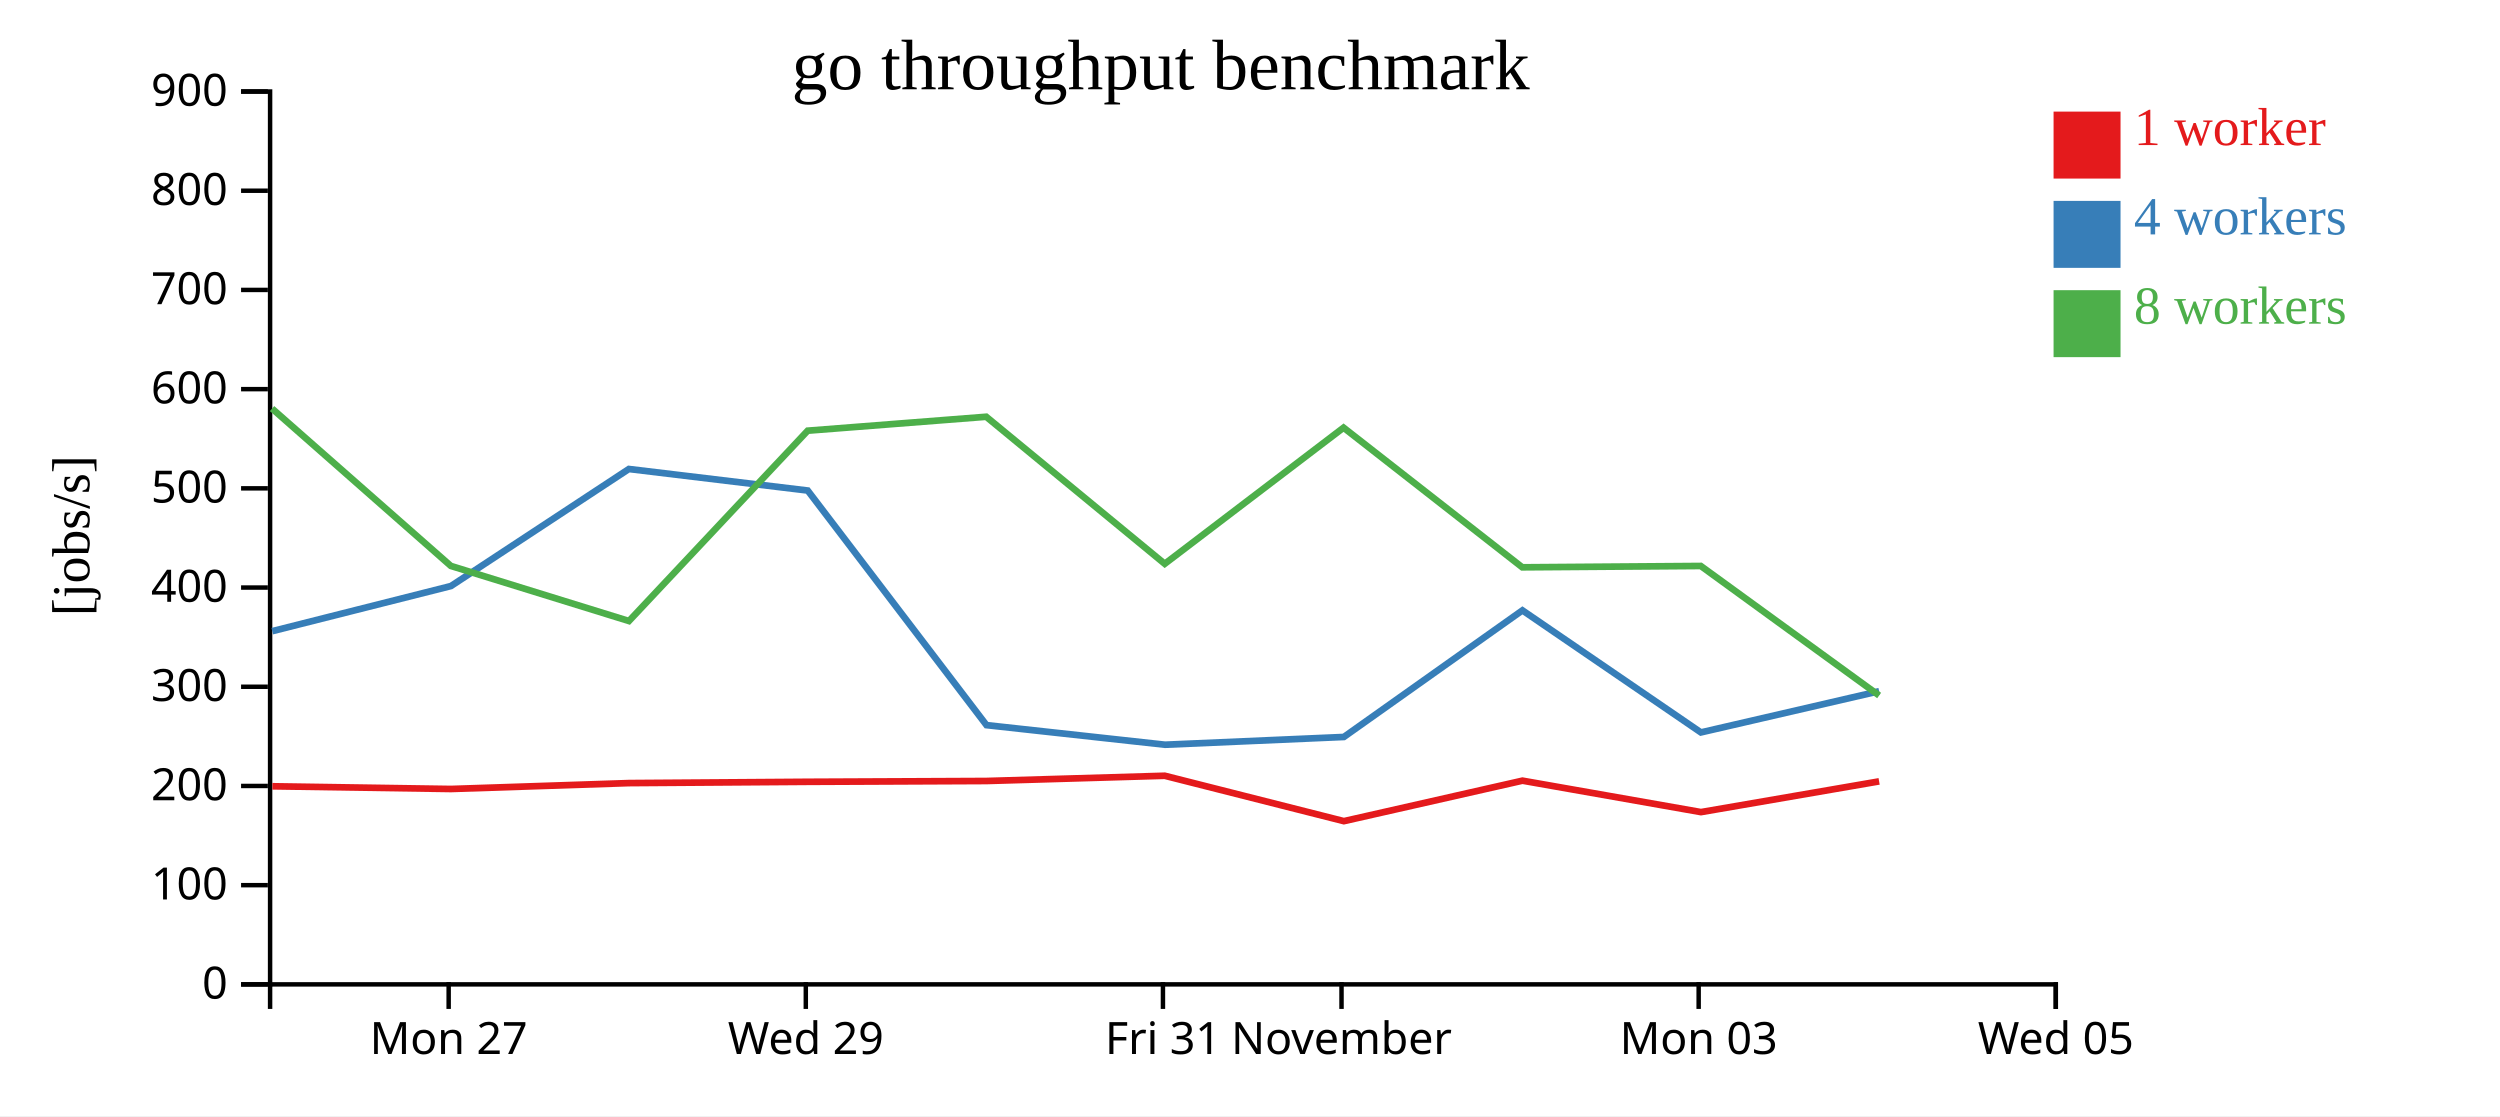
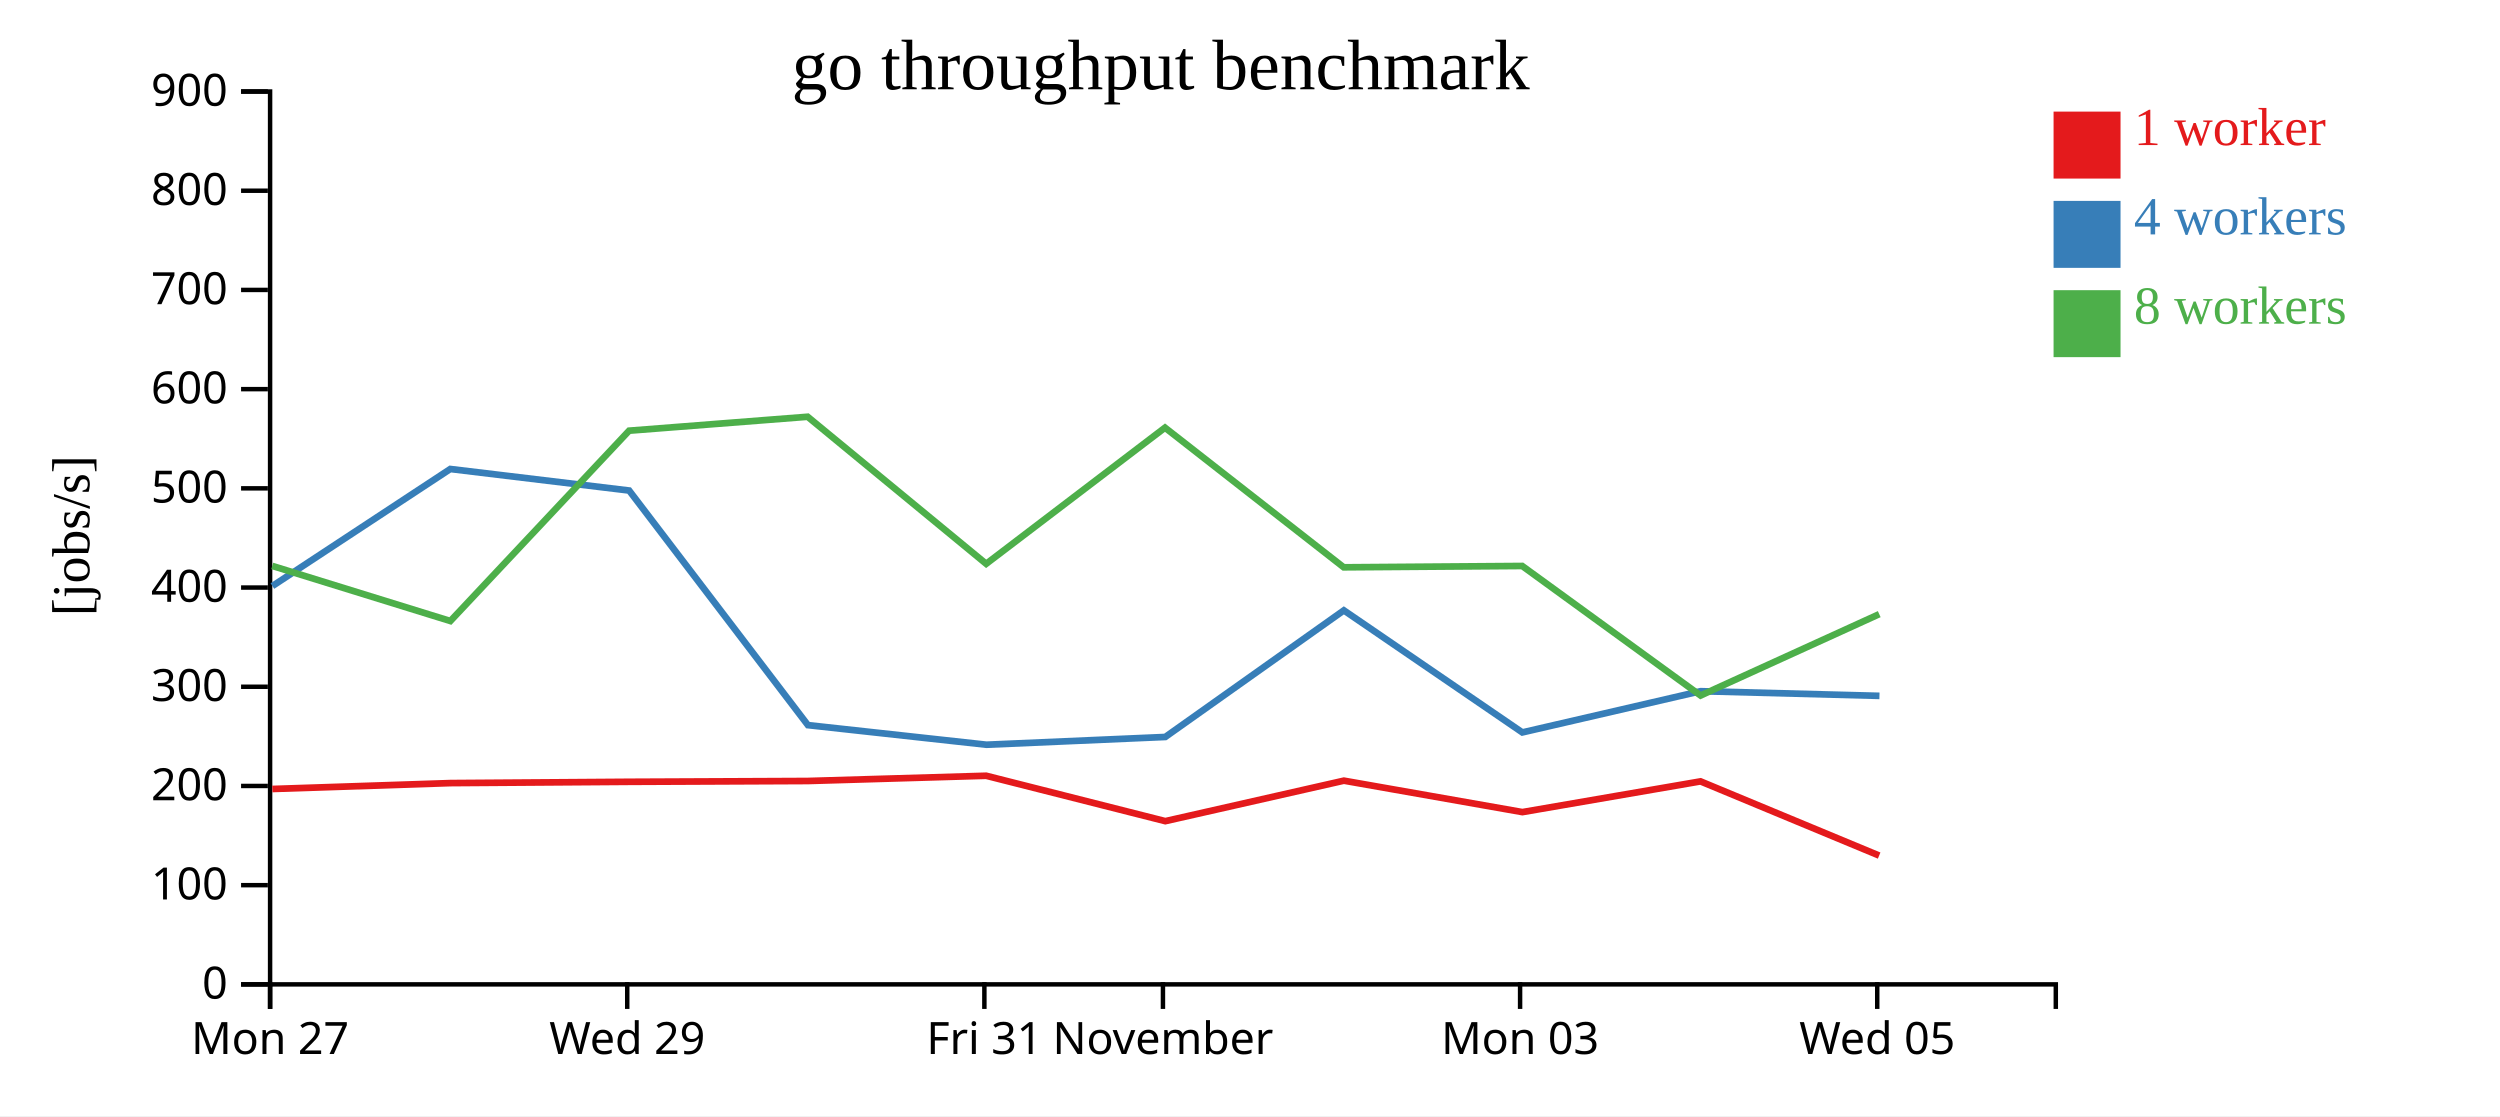
<svg xmlns="http://www.w3.org/2000/svg" width="560" height="250">
  <rect width="100%" height="100%" fill="white" />
  <g transform="translate(60,20)">
    <g transform="translate(0,200)" fill="none" font-size="10" font-family="sans-serif" text-anchor="middle">
      <path class="domain" stroke="currentColor" d="M0.5,6V0.5H400.5V6" />
-       <g class="tick" opacity="1" transform="translate(40.5,0)">
+       <g class="tick" opacity="1" transform="translate(0.5,0)">
        <line stroke="currentColor" y2="6" />
        <text fill="currentColor" y="9" dy="0.71em">Mon 27</text>
      </g>
-       <g class="tick" opacity="1" transform="translate(120.5,0)">
+       <g class="tick" opacity="1" transform="translate(80.5,0)">
        <line stroke="currentColor" y2="6" />
        <text fill="currentColor" y="9" dy="0.71em">Wed 29</text>
      </g>
-       <g class="tick" opacity="1" transform="translate(200.5,0)">
+       <g class="tick" opacity="1" transform="translate(160.5,0)">
        <line stroke="currentColor" y2="6" />
        <text fill="currentColor" y="9" dy="0.71em">Fri 31</text>
      </g>
-       <g class="tick" opacity="1" transform="translate(240.5,0)">
+       <g class="tick" opacity="1" transform="translate(200.5,0)">
        <line stroke="currentColor" y2="6" />
        <text fill="currentColor" y="9" dy="0.71em">November</text>
      </g>
-       <g class="tick" opacity="1" transform="translate(320.5,0)">
+       <g class="tick" opacity="1" transform="translate(280.5,0)">
        <line stroke="currentColor" y2="6" />
        <text fill="currentColor" y="9" dy="0.71em">Mon 03</text>
      </g>
-       <g class="tick" opacity="1" transform="translate(400.5,0)">
+       <g class="tick" opacity="1" transform="translate(360.5,0)">
        <line stroke="currentColor" y2="6" />
        <text fill="currentColor" y="9" dy="0.71em">Wed 05</text>
      </g>
    </g>
    <g fill="none" font-size="10" font-family="sans-serif" text-anchor="end">
      <path class="domain" stroke="currentColor" d="M-6,200.5H0.5V0.5H-6" />
      <g class="tick" opacity="1" transform="translate(0,200.5)">
        <line stroke="currentColor" x2="-6" />
        <text fill="currentColor" x="-9" dy="0.32em">0</text>
      </g>
      <g class="tick" opacity="1" transform="translate(0,178.2778)">
        <line stroke="currentColor" x2="-6" />
        <text fill="currentColor" x="-9" dy="0.32em">100</text>
      </g>
      <g class="tick" opacity="1" transform="translate(0,156.0556)">
        <line stroke="currentColor" x2="-6" />
        <text fill="currentColor" x="-9" dy="0.32em">200</text>
      </g>
      <g class="tick" opacity="1" transform="translate(0,133.8333)">
        <line stroke="currentColor" x2="-6" />
        <text fill="currentColor" x="-9" dy="0.32em">300</text>
      </g>
      <g class="tick" opacity="1" transform="translate(0,111.6111)">
        <line stroke="currentColor" x2="-6" />
        <text fill="currentColor" x="-9" dy="0.32em">400</text>
      </g>
      <g class="tick" opacity="1" transform="translate(0,89.38889)">
        <line stroke="currentColor" x2="-6" />
        <text fill="currentColor" x="-9" dy="0.32em">500</text>
      </g>
      <g class="tick" opacity="1" transform="translate(0,67.16667)">
        <line stroke="currentColor" x2="-6" />
        <text fill="currentColor" x="-9" dy="0.32em">600</text>
      </g>
      <g class="tick" opacity="1" transform="translate(0,44.94444)">
        <line stroke="currentColor" x2="-6" />
        <text fill="currentColor" x="-9" dy="0.32em">700</text>
      </g>
      <g class="tick" opacity="1" transform="translate(0,22.72222)">
        <line stroke="currentColor" x2="-6" />
        <text fill="currentColor" x="-9" dy="0.32em">800</text>
      </g>
      <g class="tick" opacity="1" transform="translate(0,0.5)">
        <line stroke="currentColor" x2="-6" />
        <text fill="currentColor" x="-9" dy="0.32em">900</text>
      </g>
    </g>
    <text text-anchor="middle" style="font-size: 12px" transform="rotate(-90)" y="-40" x="-100">[jobs/s]</text>
    <text text-anchor="middle" style="font-size: 16px" y="0" x="200">go throughput benchmark</text>
-     <path class="line" fill="none" stroke="#e41a1c" stroke-width="1.5" d="M1.009,156.126L41.004,156.732L80.892,155.413L120.965,155.125L160.949,154.943L200.899,153.771L241.028,163.937L281.032,154.87L321.014,161.912L360.922,155.029" />
-     <path class="line" fill="none" stroke="#377eb8" stroke-width="1.5" d="M0.989,121.379L41.015,111.271L80.867,85.057L120.928,89.88L160.971,142.429L200.966,146.82L241.021,145.081L281.023,116.724L321.003,144.062L360.934,134.829" />
-     <path class="line" fill="none" stroke="#4daf4a" stroke-width="1.5" d="M0.94,71.523L40.986,106.766L80.883,119.109L120.921,76.475L160.911,73.354L200.904,106.295L240.958,75.796L280.993,107.078L320.974,106.779L360.925,135.796" />
+     <path class="line" fill="none" stroke="#e41a1c" stroke-width="1.5" d="M1.004,156.732L40.892,155.413L80.965,155.125L120.949,154.943L160.899,153.771L201.028,163.937L241.032,154.87L281.014,161.912L320.922,155.029L360.928,171.65" />
+     <path class="line" fill="none" stroke="#377eb8" stroke-width="1.5" d="M1.015,111.271L40.867,85.057L80.928,89.88L120.971,142.429L160.966,146.82L201.021,145.081L241.023,116.724L281.003,144.062L320.934,134.829L360.999,135.873" />
+     <path class="line" fill="none" stroke="#4daf4a" stroke-width="1.5" d="M0.986,106.766L40.883,119.109L80.921,76.475L120.911,73.354L160.904,106.295L200.958,75.796L240.993,107.078L280.974,106.779L320.925,135.796L360.949,117.568" />
    <rect class="dot" x="400" y="5" width="15" height="15" style="fill: #e41a1c;" />
    <rect class="dot" x="400" y="25" width="15" height="15" style="fill: #377eb8;" />
    <rect class="dot" x="400" y="45" width="15" height="15" style="fill: #4daf4a;" />
    <text class="label" x="418" y="12.5" style="fill: #e41a1c; alignment-baseline: middle;" text-anchor="left">1 worker</text>
    <text class="label" x="418" y="32.5" style="fill: #377eb8; alignment-baseline: middle;" text-anchor="left">4 workers</text>
    <text class="label" x="418" y="52.5" style="fill: #4daf4a; alignment-baseline: middle;" text-anchor="left">8 workers</text>
  </g>
</svg>
